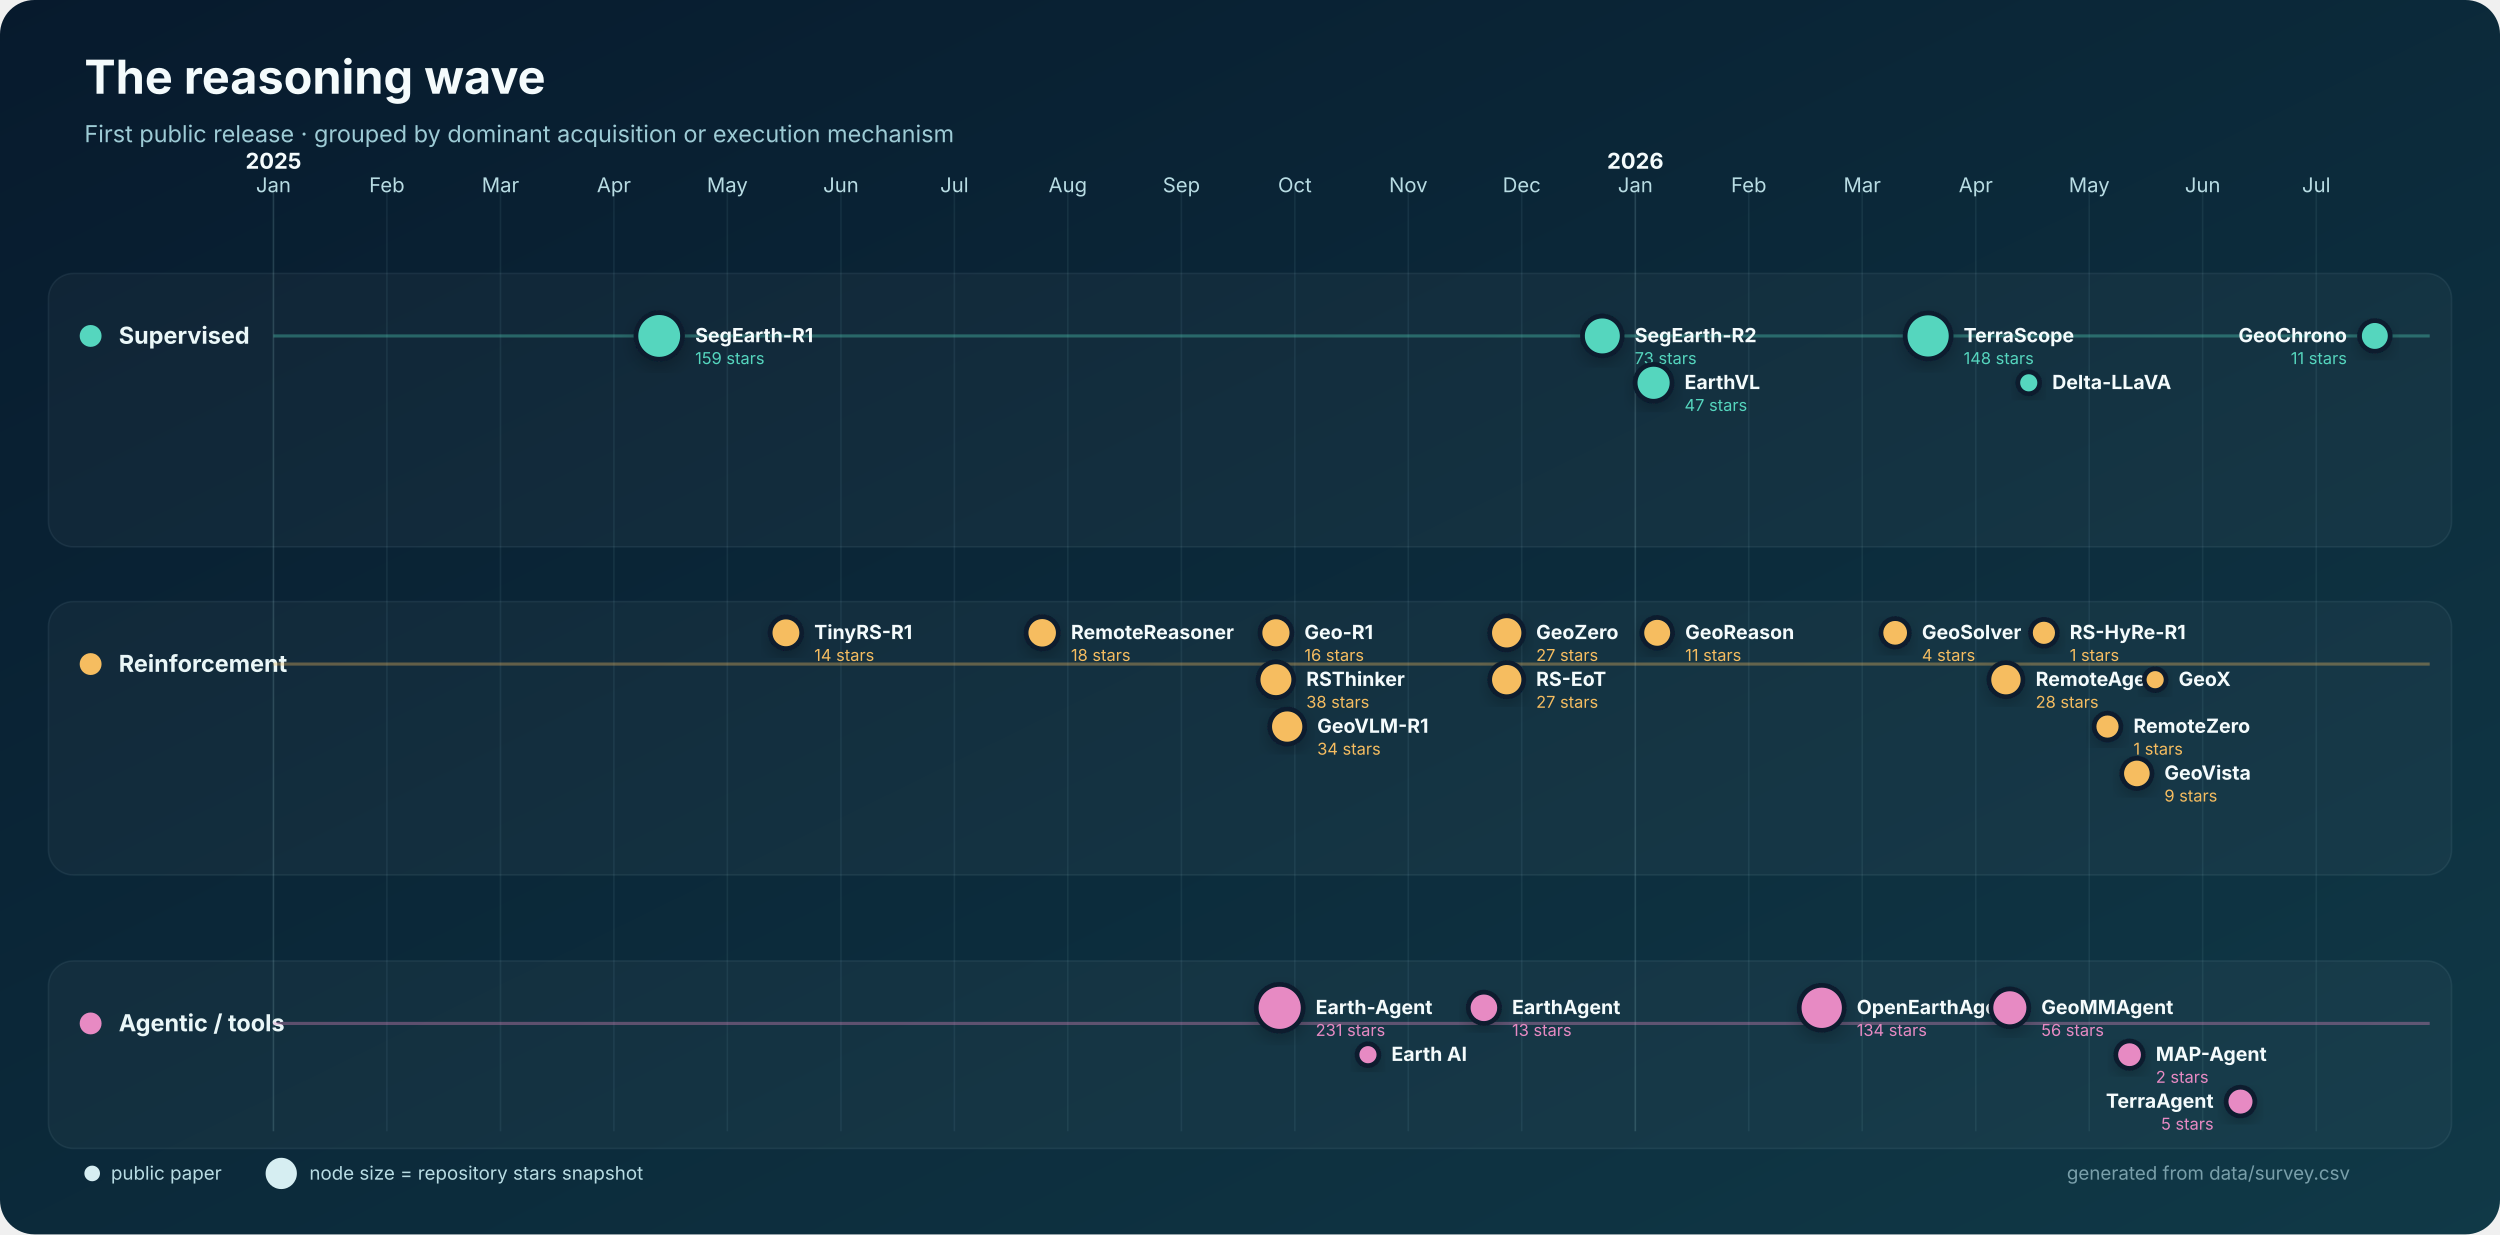
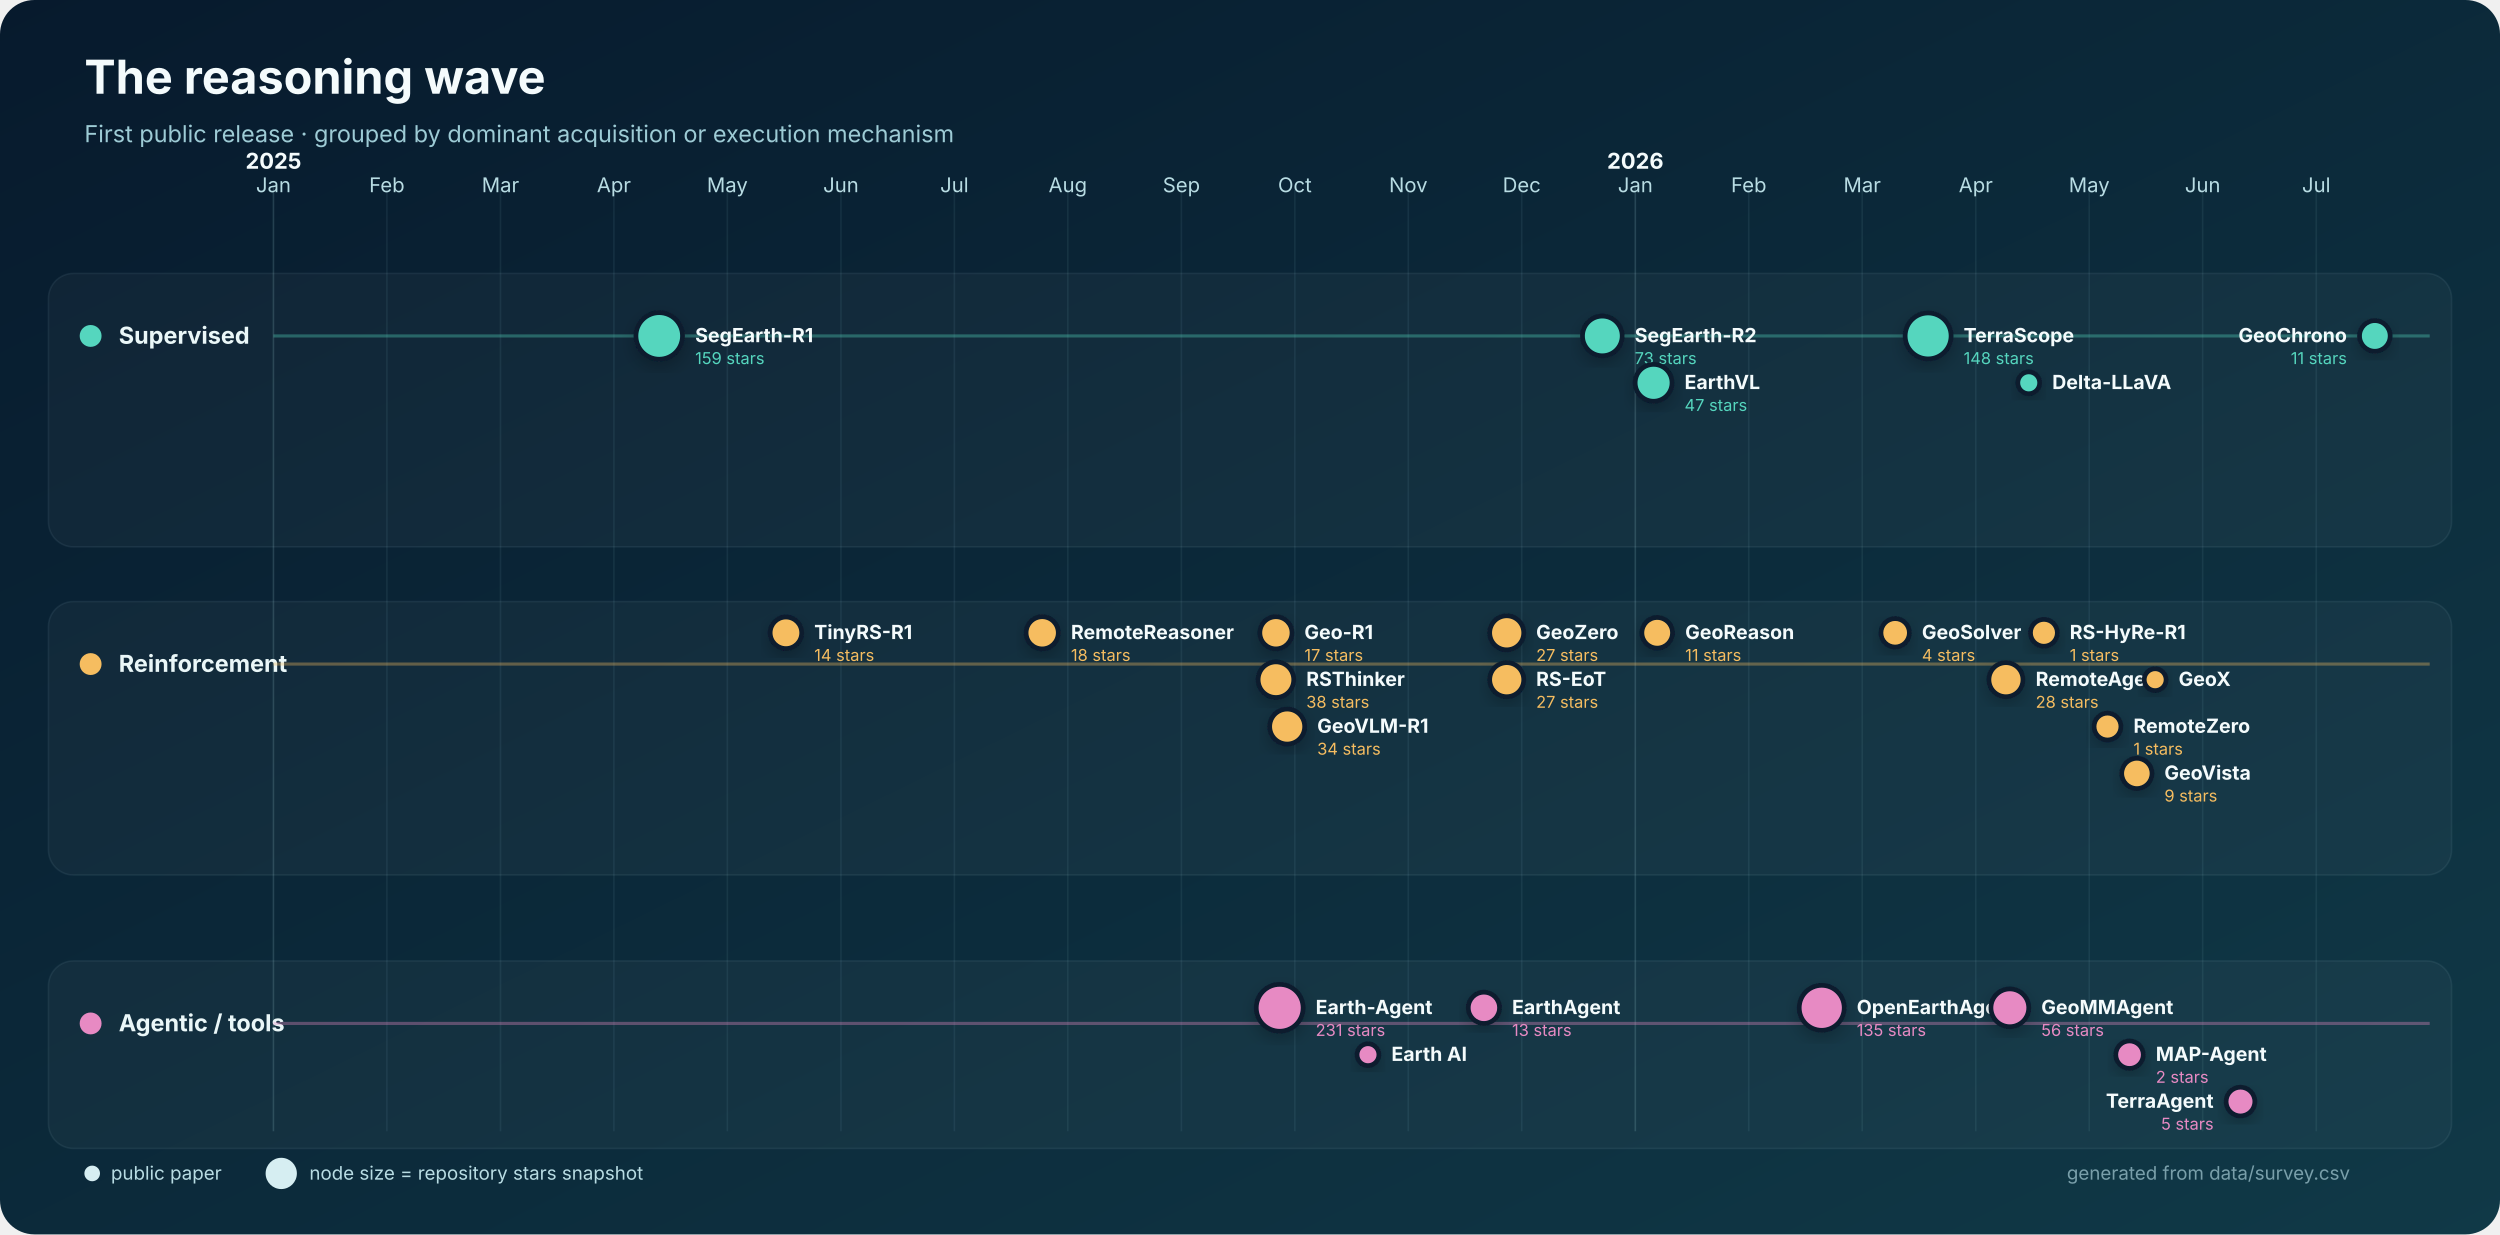
<svg xmlns="http://www.w3.org/2000/svg" width="1600" height="790" viewBox="0 0 1600 790" role="img" aria-labelledby="title desc">
  <defs>
    <linearGradient id="bg" x1="0" y1="0" x2="1" y2="1">
      <stop stop-color="#071a2d" />
      <stop offset="1" stop-color="#103947" />
    </linearGradient>
    <filter id="shadow" x="-30%" y="-30%" width="160%" height="160%">
      <feDropShadow dx="0" dy="4" stdDeviation="5" flood-color="#000" flood-opacity=".22" />
    </filter>
  </defs>
  <rect width="1600" height="790" rx="22" fill="url(#bg)" />
  <text x="54" y="60" fill="#f4fbfc" font-family="Inter,Segoe UI,Arial,sans-serif" font-size="30" font-weight="750">The reasoning wave</text>
  <text x="54" y="91" fill="#9dcbd5" font-family="Inter,Segoe UI,Arial,sans-serif" font-size="15">First public release · grouped by dominant acquisition or execution mechanism</text>
  <g font-family="Inter,Segoe UI,Arial,sans-serif">
    <line x1="175.0" y1="120" x2="175.0" y2="724" stroke="#8bb9c2" stroke-opacity=".22" />
    <text x="175.0" y="123" text-anchor="middle" fill="#b8dce3" font-size="13">Jan</text>
    <text x="175.0" y="108" text-anchor="middle" fill="#f4fbfc" font-size="14" font-weight="700">2025</text>
    <line x1="247.6" y1="120" x2="247.6" y2="724" stroke="#8bb9c2" stroke-opacity=".10" />
    <text x="247.6" y="123" text-anchor="middle" fill="#b8dce3" font-size="13">Feb</text>
    <line x1="320.3" y1="120" x2="320.3" y2="724" stroke="#8bb9c2" stroke-opacity=".10" />
    <text x="320.3" y="123" text-anchor="middle" fill="#b8dce3" font-size="13">Mar</text>
    <line x1="392.9" y1="120" x2="392.9" y2="724" stroke="#8bb9c2" stroke-opacity=".10" />
    <text x="392.9" y="123" text-anchor="middle" fill="#b8dce3" font-size="13">Apr</text>
    <line x1="465.5" y1="120" x2="465.5" y2="724" stroke="#8bb9c2" stroke-opacity=".10" />
    <text x="465.5" y="123" text-anchor="middle" fill="#b8dce3" font-size="13">May</text>
    <line x1="538.2" y1="120" x2="538.2" y2="724" stroke="#8bb9c2" stroke-opacity=".10" />
    <text x="538.2" y="123" text-anchor="middle" fill="#b8dce3" font-size="13">Jun</text>
    <line x1="610.8" y1="120" x2="610.8" y2="724" stroke="#8bb9c2" stroke-opacity=".10" />
    <text x="610.8" y="123" text-anchor="middle" fill="#b8dce3" font-size="13">Jul</text>
    <line x1="683.4" y1="120" x2="683.4" y2="724" stroke="#8bb9c2" stroke-opacity=".10" />
    <text x="683.4" y="123" text-anchor="middle" fill="#b8dce3" font-size="13">Aug</text>
    <line x1="756.1" y1="120" x2="756.1" y2="724" stroke="#8bb9c2" stroke-opacity=".10" />
    <text x="756.1" y="123" text-anchor="middle" fill="#b8dce3" font-size="13">Sep</text>
    <line x1="828.7" y1="120" x2="828.7" y2="724" stroke="#8bb9c2" stroke-opacity=".10" />
    <text x="828.7" y="123" text-anchor="middle" fill="#b8dce3" font-size="13">Oct</text>
    <line x1="901.3" y1="120" x2="901.3" y2="724" stroke="#8bb9c2" stroke-opacity=".10" />
    <text x="901.3" y="123" text-anchor="middle" fill="#b8dce3" font-size="13">Nov</text>
    <line x1="973.9" y1="120" x2="973.9" y2="724" stroke="#8bb9c2" stroke-opacity=".10" />
    <text x="973.9" y="123" text-anchor="middle" fill="#b8dce3" font-size="13">Dec</text>
    <line x1="1046.6" y1="120" x2="1046.6" y2="724" stroke="#8bb9c2" stroke-opacity=".22" />
    <text x="1046.6" y="123" text-anchor="middle" fill="#b8dce3" font-size="13">Jan</text>
    <text x="1046.6" y="108" text-anchor="middle" fill="#f4fbfc" font-size="14" font-weight="700">2026</text>
    <line x1="1119.2" y1="120" x2="1119.2" y2="724" stroke="#8bb9c2" stroke-opacity=".10" />
    <text x="1119.2" y="123" text-anchor="middle" fill="#b8dce3" font-size="13">Feb</text>
    <line x1="1191.8" y1="120" x2="1191.8" y2="724" stroke="#8bb9c2" stroke-opacity=".10" />
    <text x="1191.8" y="123" text-anchor="middle" fill="#b8dce3" font-size="13">Mar</text>
    <line x1="1264.5" y1="120" x2="1264.5" y2="724" stroke="#8bb9c2" stroke-opacity=".10" />
    <text x="1264.5" y="123" text-anchor="middle" fill="#b8dce3" font-size="13">Apr</text>
    <line x1="1337.1" y1="120" x2="1337.1" y2="724" stroke="#8bb9c2" stroke-opacity=".10" />
    <text x="1337.1" y="123" text-anchor="middle" fill="#b8dce3" font-size="13">May</text>
    <line x1="1409.7" y1="120" x2="1409.7" y2="724" stroke="#8bb9c2" stroke-opacity=".10" />
    <text x="1409.7" y="123" text-anchor="middle" fill="#b8dce3" font-size="13">Jun</text>
    <line x1="1482.4" y1="120" x2="1482.4" y2="724" stroke="#8bb9c2" stroke-opacity=".10" />
    <text x="1482.4" y="123" text-anchor="middle" fill="#b8dce3" font-size="13">Jul</text>
    <rect x="31" y="175" width="1538" height="175" rx="16" fill="#ffffff" fill-opacity=".035" stroke="#b9dfe5" stroke-opacity=".08" />
    <circle cx="58" cy="215" r="7" fill="#55d6be" />
    <text x="76" y="220" fill="#eaf7f8" font-size="15" font-weight="700">Supervised</text>
    <line x1="175" y1="215" x2="1555" y2="215" stroke="#55d6be" stroke-opacity=".35" stroke-width="2" />
    <rect x="31" y="385" width="1538" height="175" rx="16" fill="#ffffff" fill-opacity=".035" stroke="#b9dfe5" stroke-opacity=".08" />
    <circle cx="58" cy="425" r="7" fill="#f6bd60" />
    <text x="76" y="430" fill="#eaf7f8" font-size="15" font-weight="700">Reinforcement</text>
    <line x1="175" y1="425" x2="1555" y2="425" stroke="#f6bd60" stroke-opacity=".35" stroke-width="2" />
    <rect x="31" y="615" width="1538" height="120" rx="16" fill="#ffffff" fill-opacity=".035" stroke="#b9dfe5" stroke-opacity=".08" />
    <circle cx="58" cy="655" r="7" fill="#e78ac3" />
    <text x="76" y="660" fill="#eaf7f8" font-size="15" font-weight="700">Agentic / tools</text>
    <line x1="175" y1="655" x2="1555" y2="655" stroke="#e78ac3" stroke-opacity=".35" stroke-width="2" />
    <circle cx="421.9" cy="215.0" r="14.9" fill="#55d6be" stroke="#071a2d" stroke-width="3" filter="url(#shadow)" />
    <text x="444.9" y="219.0" text-anchor="start" fill="#f4fbfc" font-size="12.5" font-weight="650">SegEarth-R1</text>
    <text x="444.9" y="233.0" text-anchor="start" fill="#55d6be" font-size="10.5">159 stars</text>
    <circle cx="1025.5" cy="215.0" r="12.7" fill="#55d6be" stroke="#071a2d" stroke-width="3" filter="url(#shadow)" />
    <text x="1046.2" y="219.0" text-anchor="start" fill="#f4fbfc" font-size="12.5" font-weight="650">SegEarth-R2</text>
    <text x="1046.2" y="233.0" text-anchor="start" fill="#55d6be" font-size="10.5">73 stars</text>
    <circle cx="1058.3" cy="245.0" r="11.8" fill="#55d6be" stroke="#071a2d" stroke-width="3" filter="url(#shadow)" />
    <text x="1078.1" y="249.0" text-anchor="start" fill="#f4fbfc" font-size="12.5" font-weight="650">EarthVL</text>
    <text x="1078.1" y="263.0" text-anchor="start" fill="#55d6be" font-size="10.5">47 stars</text>
    <circle cx="1234.0" cy="215.0" r="14.7" fill="#55d6be" stroke="#071a2d" stroke-width="3" filter="url(#shadow)" />
    <text x="1256.7" y="219.0" text-anchor="start" fill="#f4fbfc" font-size="12.5" font-weight="650">TerraScope</text>
    <text x="1256.7" y="233.0" text-anchor="start" fill="#55d6be" font-size="10.5">148 stars</text>
    <circle cx="1298.4" cy="245.0" r="7.0" fill="#55d6be" stroke="#071a2d" stroke-width="3" filter="url(#shadow)" />
    <text x="1313.4" y="249.0" text-anchor="start" fill="#f4fbfc" font-size="12.5" font-weight="650">Delta-LLaVA</text>
    <circle cx="1519.9" cy="215.0" r="9.8" fill="#55d6be" stroke="#071a2d" stroke-width="3" filter="url(#shadow)" />
    <text x="1502.0" y="219.0" text-anchor="end" fill="#f4fbfc" font-size="12.5" font-weight="650">GeoChrono</text>
    <text x="1502.0" y="233.0" text-anchor="end" fill="#55d6be" font-size="10.5">11 stars</text>
    <circle cx="503.0" cy="405.0" r="10.1" fill="#f6bd60" stroke="#071a2d" stroke-width="3" filter="url(#shadow)" />
    <text x="521.1" y="409.0" text-anchor="start" fill="#f4fbfc" font-size="12.5" font-weight="650">TinyRS-R1</text>
    <text x="521.1" y="423.0" text-anchor="start" fill="#f6bd60" font-size="10.5">14 stars</text>
    <circle cx="667.0" cy="405.0" r="10.3" fill="#f6bd60" stroke="#071a2d" stroke-width="3" filter="url(#shadow)" />
    <text x="685.4" y="409.0" text-anchor="start" fill="#f4fbfc" font-size="12.5" font-weight="650">RemoteReasoner</text>
    <text x="685.4" y="423.0" text-anchor="start" fill="#f6bd60" font-size="10.5">18 stars</text>
-     <circle cx="816.6" cy="405.0" r="10.2" fill="#f6bd60" stroke="#071a2d" stroke-width="3" filter="url(#shadow)" />
+     <circle cx="816.6" cy="405.0" r="10.3" fill="#f6bd60" stroke="#071a2d" stroke-width="3" filter="url(#shadow)" />
    <text x="834.8" y="409.0" text-anchor="start" fill="#f4fbfc" font-size="12.5" font-weight="650">Geo-R1</text>
-     <text x="834.8" y="423.0" text-anchor="start" fill="#f6bd60" font-size="10.5">16 stars</text>
+     <text x="834.8" y="423.0" text-anchor="start" fill="#f6bd60" font-size="10.5">17 stars</text>
    <circle cx="816.6" cy="435.0" r="11.4" fill="#f6bd60" stroke="#071a2d" stroke-width="3" filter="url(#shadow)" />
    <text x="836.0" y="439.0" text-anchor="start" fill="#f4fbfc" font-size="12.5" font-weight="650">RSThinker</text>
    <text x="836.0" y="453.0" text-anchor="start" fill="#f6bd60" font-size="10.5">38 stars</text>
    <circle cx="823.8" cy="465.0" r="11.2" fill="#f6bd60" stroke="#071a2d" stroke-width="3" filter="url(#shadow)" />
    <text x="843.0" y="469.0" text-anchor="start" fill="#f4fbfc" font-size="12.5" font-weight="650">GeoVLM-R1</text>
    <text x="843.0" y="483.0" text-anchor="start" fill="#f6bd60" font-size="10.5">34 stars</text>
    <circle cx="964.3" cy="405.0" r="10.9" fill="#f6bd60" stroke="#071a2d" stroke-width="3" filter="url(#shadow)" />
    <text x="983.1" y="409.0" text-anchor="start" fill="#f4fbfc" font-size="12.5" font-weight="650">GeoZero</text>
    <text x="983.1" y="423.0" text-anchor="start" fill="#f6bd60" font-size="10.5">27 stars</text>
    <circle cx="964.3" cy="435.0" r="10.9" fill="#f6bd60" stroke="#071a2d" stroke-width="3" filter="url(#shadow)" />
    <text x="983.1" y="439.0" text-anchor="start" fill="#f4fbfc" font-size="12.5" font-weight="650">RS-EoT</text>
    <text x="983.1" y="453.0" text-anchor="start" fill="#f6bd60" font-size="10.5">27 stars</text>
    <circle cx="1060.6" cy="405.0" r="9.8" fill="#f6bd60" stroke="#071a2d" stroke-width="3" filter="url(#shadow)" />
    <text x="1078.5" y="409.0" text-anchor="start" fill="#f4fbfc" font-size="12.5" font-weight="650">GeoReason</text>
    <text x="1078.5" y="423.0" text-anchor="start" fill="#f6bd60" font-size="10.5">11 stars</text>
    <circle cx="1212.9" cy="405.0" r="9.1" fill="#f6bd60" stroke="#071a2d" stroke-width="3" filter="url(#shadow)" />
    <text x="1230.0" y="409.0" text-anchor="start" fill="#f4fbfc" font-size="12.5" font-weight="650">GeoSolver</text>
    <text x="1230.0" y="423.0" text-anchor="start" fill="#f6bd60" font-size="10.5">4 stars</text>
    <circle cx="1283.8" cy="435.0" r="10.9" fill="#f6bd60" stroke="#071a2d" stroke-width="3" filter="url(#shadow)" />
    <text x="1302.8" y="439.0" text-anchor="start" fill="#f4fbfc" font-size="12.5" font-weight="650">RemoteAgent</text>
    <text x="1302.8" y="453.0" text-anchor="start" fill="#f6bd60" font-size="10.5">28 stars</text>
    <circle cx="1308.1" cy="405.0" r="8.6" fill="#f6bd60" stroke="#071a2d" stroke-width="3" filter="url(#shadow)" />
    <text x="1324.6" y="409.0" text-anchor="start" fill="#f4fbfc" font-size="12.5" font-weight="650">RS-HyRe-R1</text>
    <text x="1324.6" y="423.0" text-anchor="start" fill="#f6bd60" font-size="10.5">1 stars</text>
    <circle cx="1348.8" cy="465.0" r="8.6" fill="#f6bd60" stroke="#071a2d" stroke-width="3" filter="url(#shadow)" />
    <text x="1365.4" y="469.0" text-anchor="start" fill="#f4fbfc" font-size="12.5" font-weight="650">RemoteZero</text>
    <text x="1365.4" y="483.0" text-anchor="start" fill="#f6bd60" font-size="10.5">1 stars</text>
    <circle cx="1367.6" cy="495.0" r="9.7" fill="#f6bd60" stroke="#071a2d" stroke-width="3" filter="url(#shadow)" />
    <text x="1385.2" y="499.0" text-anchor="start" fill="#f4fbfc" font-size="12.5" font-weight="650">GeoVista</text>
    <text x="1385.2" y="513.0" text-anchor="start" fill="#f6bd60" font-size="10.5">9 stars</text>
    <circle cx="1379.3" cy="435.0" r="7.0" fill="#f6bd60" stroke="#071a2d" stroke-width="3" filter="url(#shadow)" />
    <text x="1394.3" y="439.0" text-anchor="start" fill="#f4fbfc" font-size="12.5" font-weight="650">GeoX</text>
    <circle cx="819.0" cy="645.0" r="15.0" fill="#e78ac3" stroke="#071a2d" stroke-width="3" filter="url(#shadow)" />
    <text x="842.0" y="649.0" text-anchor="start" fill="#f4fbfc" font-size="12.5" font-weight="650">Earth-Agent</text>
    <text x="842.0" y="663.0" text-anchor="start" fill="#e78ac3" font-size="10.5">231 stars</text>
    <circle cx="875.5" cy="675.0" r="7.0" fill="#e78ac3" stroke="#071a2d" stroke-width="3" filter="url(#shadow)" />
    <text x="890.5" y="679.0" text-anchor="start" fill="#f4fbfc" font-size="12.5" font-weight="650">Earth AI</text>
    <circle cx="949.7" cy="645.0" r="10.0" fill="#e78ac3" stroke="#071a2d" stroke-width="3" filter="url(#shadow)" />
    <text x="967.7" y="649.0" text-anchor="start" fill="#f4fbfc" font-size="12.5" font-weight="650">EarthAgent</text>
    <text x="967.7" y="663.0" text-anchor="start" fill="#e78ac3" font-size="10.5">13 stars</text>
    <circle cx="1165.9" cy="645.0" r="14.4" fill="#e78ac3" stroke="#071a2d" stroke-width="3" filter="url(#shadow)" />
    <text x="1188.3" y="649.0" text-anchor="start" fill="#f4fbfc" font-size="12.5" font-weight="650">OpenEarthAgent</text>
-     <text x="1188.3" y="663.0" text-anchor="start" fill="#e78ac3" font-size="10.5">134 stars</text>
+     <text x="1188.3" y="663.0" text-anchor="start" fill="#e78ac3" font-size="10.5">135 stars</text>
    <circle cx="1286.3" cy="645.0" r="12.1" fill="#e78ac3" stroke="#071a2d" stroke-width="3" filter="url(#shadow)" />
    <text x="1306.4" y="649.0" text-anchor="start" fill="#f4fbfc" font-size="12.5" font-weight="650">GeoMMAgent</text>
    <text x="1306.4" y="663.0" text-anchor="start" fill="#e78ac3" font-size="10.5">56 stars</text>
    <circle cx="1362.9" cy="675.0" r="8.8" fill="#e78ac3" stroke="#071a2d" stroke-width="3" filter="url(#shadow)" />
    <text x="1379.7" y="679.0" text-anchor="start" fill="#f4fbfc" font-size="12.5" font-weight="650">MAP-Agent</text>
    <text x="1379.7" y="693.0" text-anchor="start" fill="#e78ac3" font-size="10.5">2 stars</text>
    <circle cx="1433.9" cy="705.0" r="9.2" fill="#e78ac3" stroke="#071a2d" stroke-width="3" filter="url(#shadow)" />
    <text x="1416.7" y="709.0" text-anchor="end" fill="#f4fbfc" font-size="12.5" font-weight="650">TerraAgent</text>
    <text x="1416.7" y="723.0" text-anchor="end" fill="#e78ac3" font-size="10.5">5 stars</text>
    <g transform="translate(54 751)" font-size="12">
      <circle cx="5" cy="0" r="5" fill="#d6eef2" />
      <text x="17" y="4" fill="#b8dce3">public paper</text>
      <circle cx="126" cy="0" r="10" fill="#d6eef2" />
      <text x="144" y="4" fill="#b8dce3">node size = repository stars snapshot</text>
      <text x="1450" y="4" text-anchor="end" fill="#799faa">generated from data/survey.csv</text>
    </g>
  </g>
</svg>
